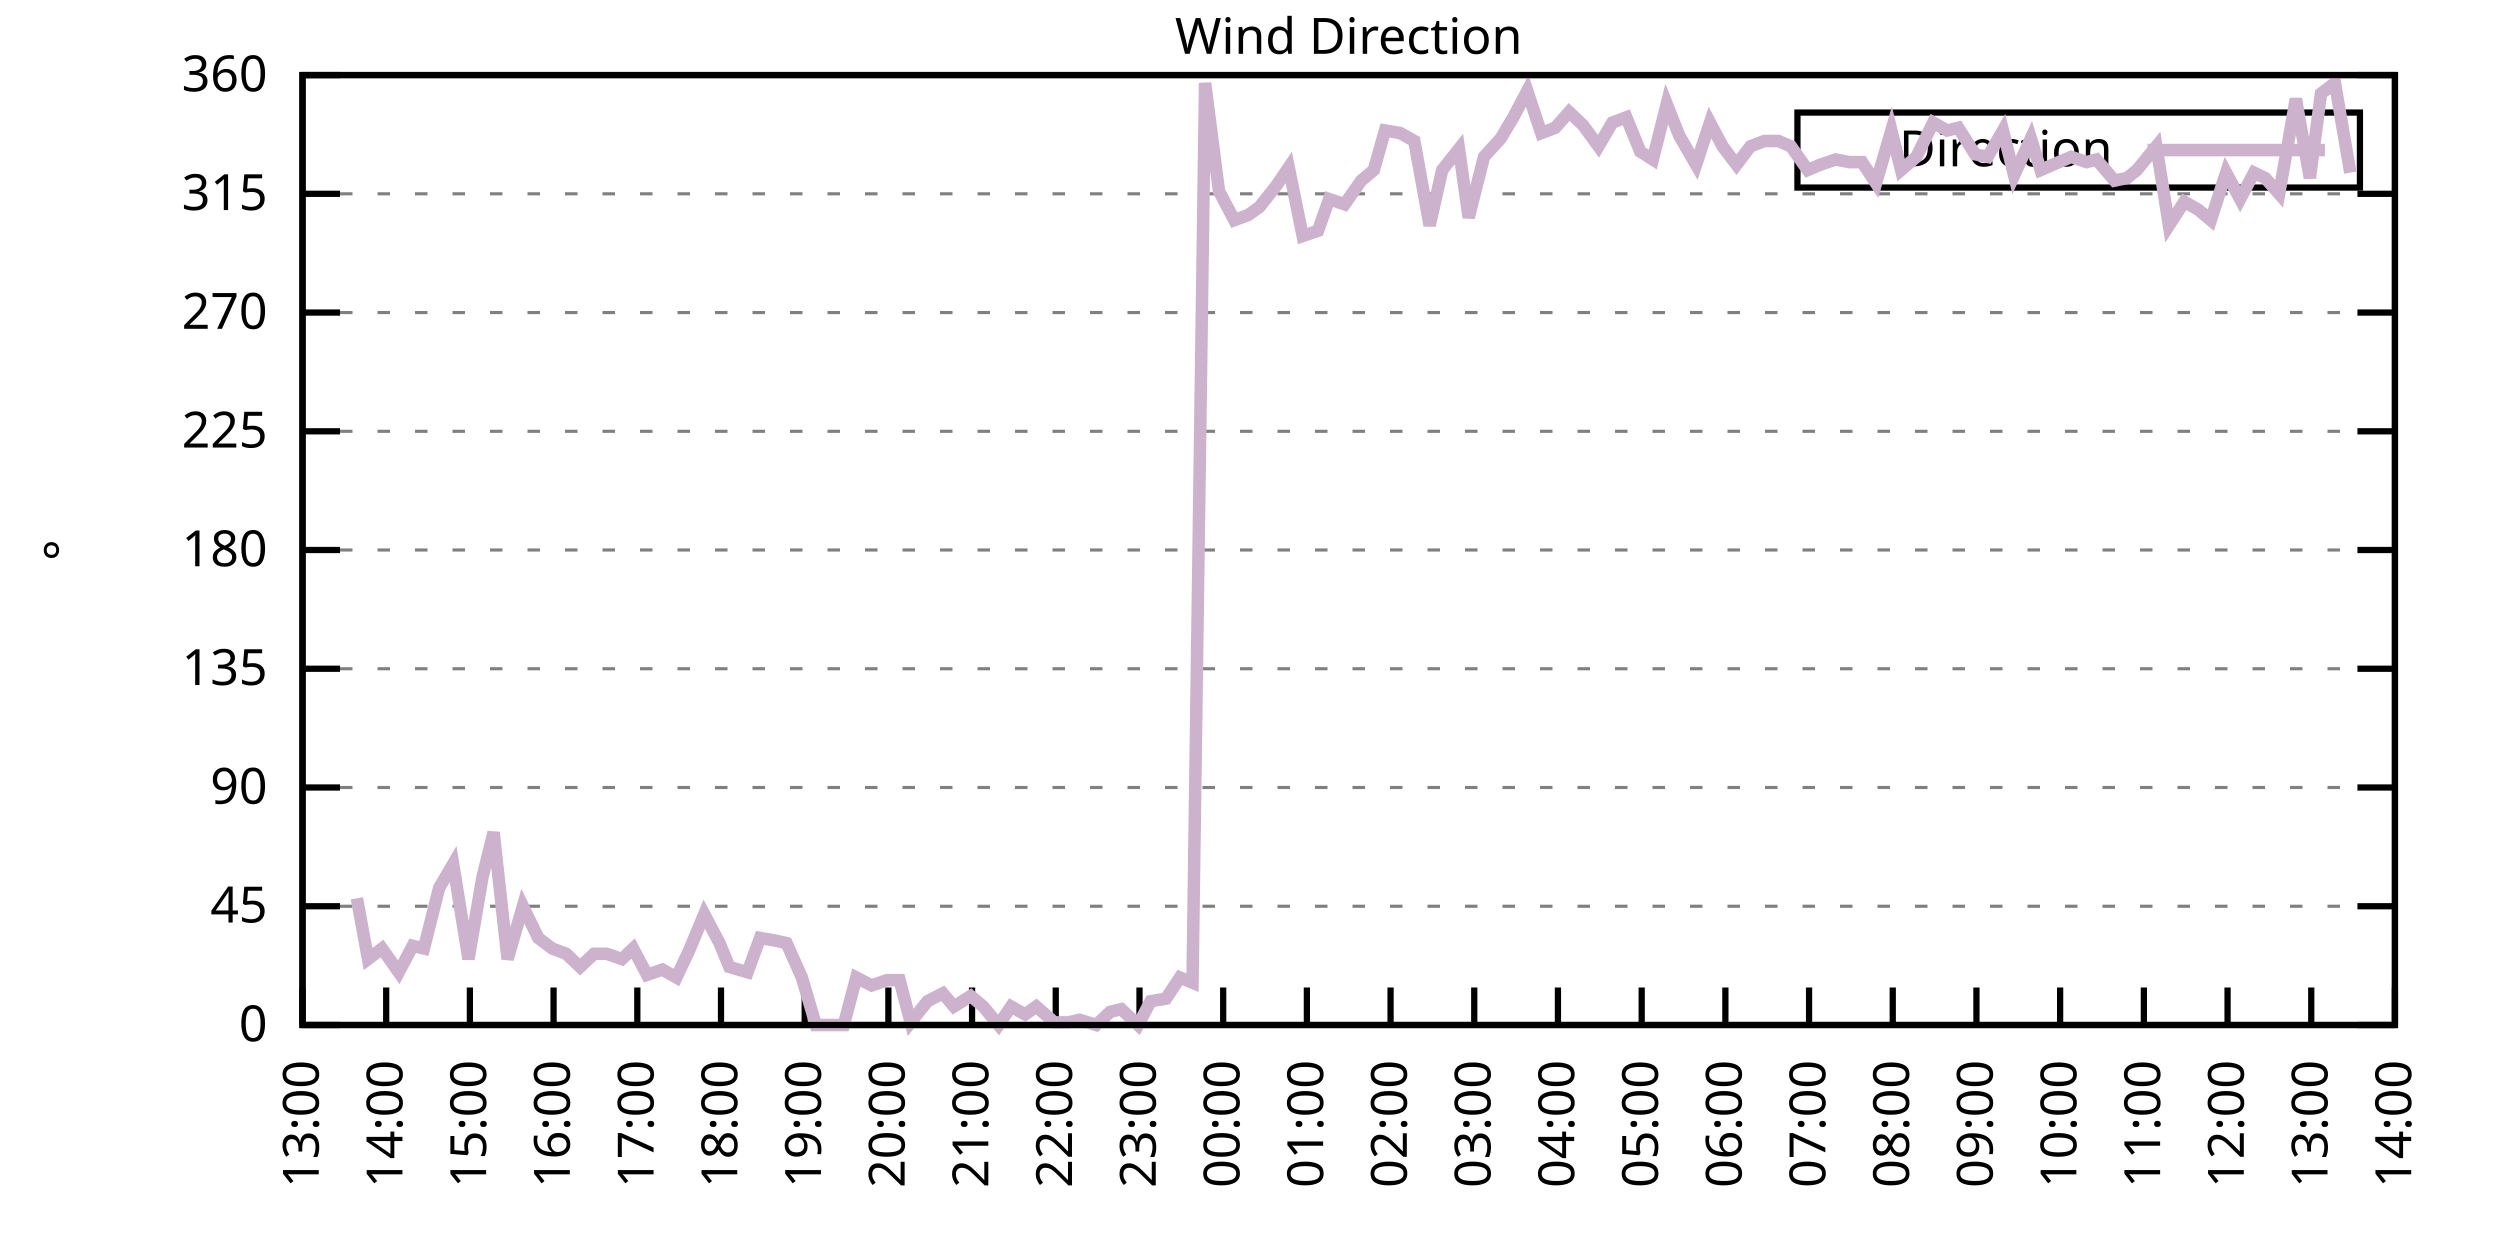
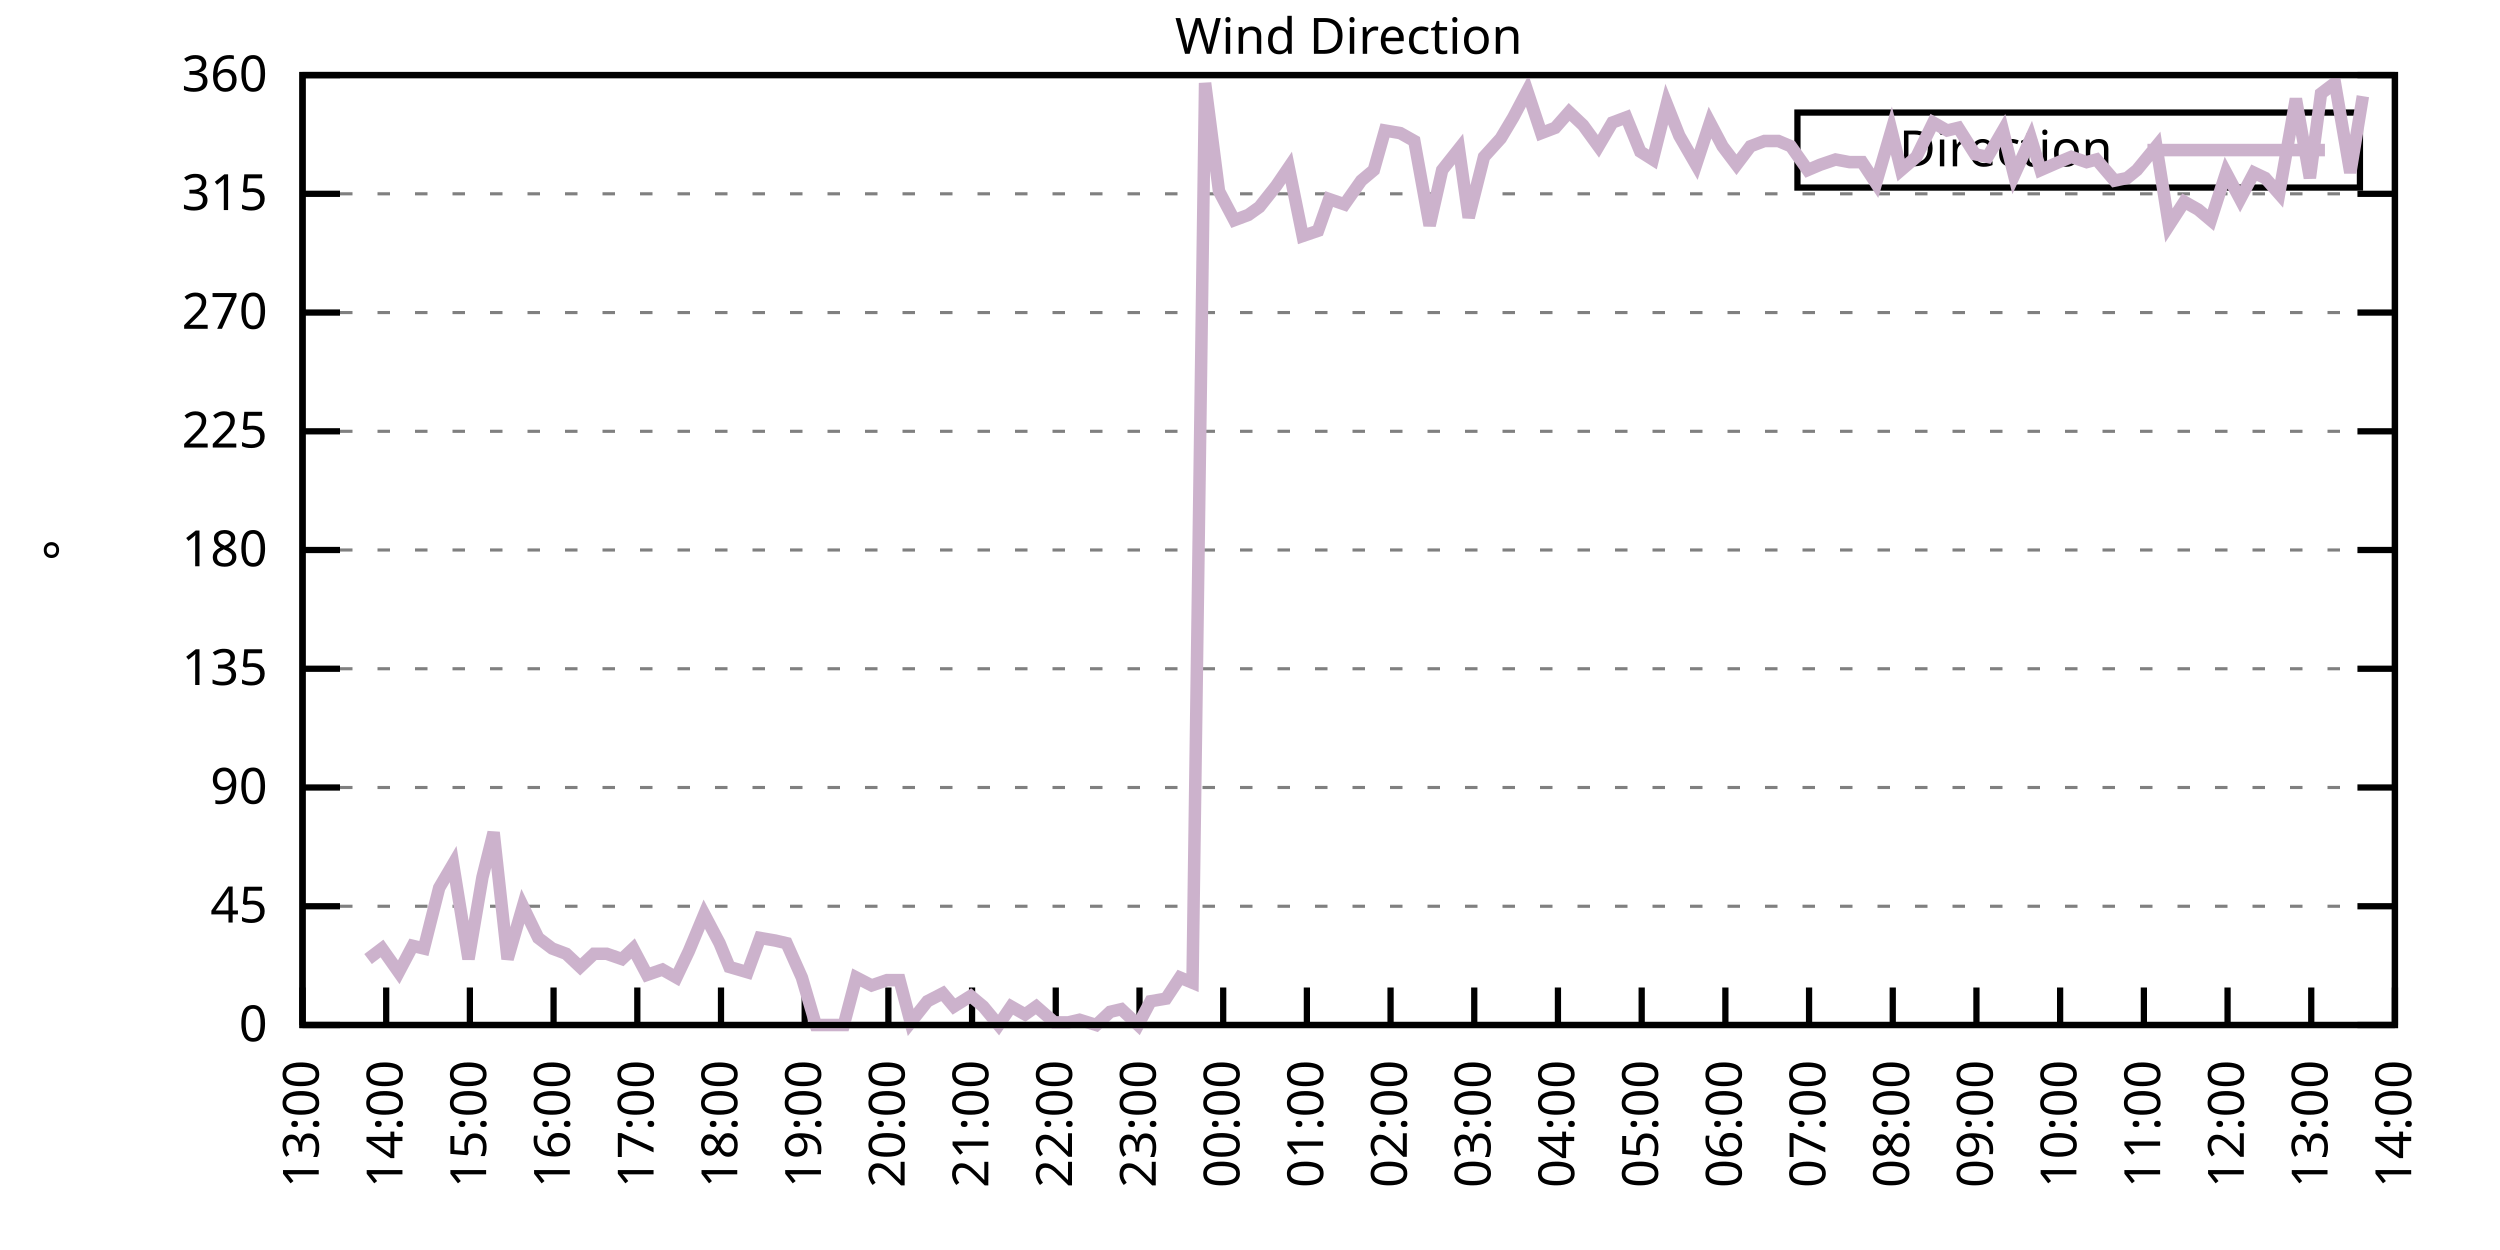
<svg xmlns="http://www.w3.org/2000/svg" xmlns:xlink="http://www.w3.org/1999/xlink" width="400" height="200" viewBox="0 0 400 200">
  <g id="gnuplot_canvas">
    <rect x="0" y="0" width="400" height="200" fill="none" />
    <defs>
      <circle id="gpDot" r="0.5" stroke-width="0.5" stroke="currentColor" />
      <path id="gpPt0" stroke-width="0.333" stroke="currentColor" d="M-1,0 h2 M0,-1 v2" />
      <path id="gpPt1" stroke-width="0.333" stroke="currentColor" d="M-1,-1 L1,1 M1,-1 L-1,1" />
      <path id="gpPt2" stroke-width="0.333" stroke="currentColor" d="M-1,0 L1,0 M0,-1 L0,1 M-1,-1 L1,1 M-1,1 L1,-1" />
      <rect id="gpPt3" stroke-width="0.333" stroke="currentColor" x="-1" y="-1" width="2" height="2" />
      <rect id="gpPt4" stroke-width="0.333" stroke="currentColor" fill="currentColor" x="-1" y="-1" width="2" height="2" />
      <circle id="gpPt5" stroke-width="0.333" stroke="currentColor" cx="0" cy="0" r="1" />
      <use xlink:href="#gpPt5" id="gpPt6" fill="currentColor" stroke="none" />
      <path id="gpPt7" stroke-width="0.333" stroke="currentColor" d="M0,-1.33 L-1.33,0.67 L1.33,0.67 z" />
      <use xlink:href="#gpPt7" id="gpPt8" fill="currentColor" stroke="none" />
      <use xlink:href="#gpPt7" id="gpPt9" stroke="currentColor" transform="rotate(180)" />
      <use xlink:href="#gpPt9" id="gpPt10" fill="currentColor" stroke="none" />
      <use xlink:href="#gpPt3" id="gpPt11" stroke="currentColor" transform="rotate(45)" />
      <use xlink:href="#gpPt11" id="gpPt12" fill="currentColor" stroke="none" />
      <path id="gpPt13" stroke-width="0.333" stroke="currentColor" d="M0,1.330 L1.265,0.411 L0.782,-1.067 L-0.782,-1.076 L-1.265,0.411 z" />
      <use xlink:href="#gpPt13" id="gpPt14" fill="currentColor" stroke="none" />
      <filter id="textbox" filterUnits="objectBoundingBox" x="0" y="0" height="1" width="1">
        <feFlood flood-color="white" flood-opacity="1" result="bgnd" />
        <feComposite in="SourceGraphic" in2="bgnd" operator="atop" />
      </filter>
      <filter id="greybox" filterUnits="objectBoundingBox" x="0" y="0" height="1" width="1">
        <feFlood flood-color="lightgrey" flood-opacity="1" result="grey" />
        <feComposite in="SourceGraphic" in2="grey" operator="atop" />
      </filter>
    </defs>
    <g fill="none" color="white" stroke="currentColor" stroke-width="1.00" stroke-linecap="butt" stroke-linejoin="miter">
</g>
    <g fill="none" color="black" stroke="currentColor" stroke-width="1.00" stroke-linecap="butt" stroke-linejoin="miter">
      <g stroke="none" shape-rendering="crispEdges">
        <polygon fill="rgb(255, 255, 255)" points="48.40,164.00 383.18,164.00 383.18,12.02 48.40,12.02 " />
      </g>
    </g>
    <g fill="none" color="black" stroke="currentColor" stroke-width="1.00" stroke-linecap="butt" stroke-linejoin="miter">
</g>
    <g fill="none" color="black" stroke="black" stroke-width="0.50" stroke-linecap="butt" stroke-linejoin="miter">
</g>
    <g fill="none" color="gray" stroke="currentColor" stroke-width="0.50" stroke-linecap="butt" stroke-linejoin="miter">
      <path stroke="gray" stroke-dasharray="2,4" class="gridline" d="M48.40,164.00 L383.19,164.00  " />
    </g>
    <g fill="none" color="gray" stroke="gray" stroke-width="1.00" stroke-linecap="butt" stroke-linejoin="miter">
</g>
    <g fill="none" color="black" stroke="currentColor" stroke-width="1.00" stroke-linecap="butt" stroke-linejoin="miter">
      <path stroke="black" d="M48.40,164.00 L54.40,164.00 M383.19,164.00 L377.19,164.00  " />
      <g transform="translate(42.80,166.60)" stroke="none" fill="black" font-family="Sans" font-size="8.00" text-anchor="end">
        <text>
          <tspan font-family="Sans"> 0</tspan>
        </text>
      </g>
    </g>
    <g fill="none" color="black" stroke="currentColor" stroke-width="1.00" stroke-linecap="butt" stroke-linejoin="miter">
</g>
    <g fill="none" color="black" stroke="black" stroke-width="0.50" stroke-linecap="butt" stroke-linejoin="miter">
</g>
    <g fill="none" color="gray" stroke="currentColor" stroke-width="0.50" stroke-linecap="butt" stroke-linejoin="miter">
      <path stroke="gray" stroke-dasharray="2,4" class="gridline" d="M48.40,145.00 L383.19,145.00  " />
    </g>
    <g fill="none" color="gray" stroke="gray" stroke-width="1.00" stroke-linecap="butt" stroke-linejoin="miter">
</g>
    <g fill="none" color="black" stroke="currentColor" stroke-width="1.00" stroke-linecap="butt" stroke-linejoin="miter">
      <path stroke="black" d="M48.40,145.00 L54.40,145.00 M383.19,145.00 L377.19,145.00  " />
      <g transform="translate(42.80,147.60)" stroke="none" fill="black" font-family="Sans" font-size="8.00" text-anchor="end">
        <text>
          <tspan font-family="Sans"> 45</tspan>
        </text>
      </g>
    </g>
    <g fill="none" color="black" stroke="currentColor" stroke-width="1.00" stroke-linecap="butt" stroke-linejoin="miter">
</g>
    <g fill="none" color="black" stroke="black" stroke-width="0.50" stroke-linecap="butt" stroke-linejoin="miter">
</g>
    <g fill="none" color="gray" stroke="currentColor" stroke-width="0.50" stroke-linecap="butt" stroke-linejoin="miter">
      <path stroke="gray" stroke-dasharray="2,4" class="gridline" d="M48.40,126.00 L383.19,126.00  " />
    </g>
    <g fill="none" color="gray" stroke="gray" stroke-width="1.00" stroke-linecap="butt" stroke-linejoin="miter">
</g>
    <g fill="none" color="black" stroke="currentColor" stroke-width="1.00" stroke-linecap="butt" stroke-linejoin="miter">
      <path stroke="black" d="M48.40,126.00 L54.40,126.00 M383.19,126.00 L377.19,126.00  " />
      <g transform="translate(42.80,128.60)" stroke="none" fill="black" font-family="Sans" font-size="8.00" text-anchor="end">
        <text>
          <tspan font-family="Sans"> 90</tspan>
        </text>
      </g>
    </g>
    <g fill="none" color="black" stroke="currentColor" stroke-width="1.00" stroke-linecap="butt" stroke-linejoin="miter">
</g>
    <g fill="none" color="black" stroke="black" stroke-width="0.50" stroke-linecap="butt" stroke-linejoin="miter">
</g>
    <g fill="none" color="gray" stroke="currentColor" stroke-width="0.50" stroke-linecap="butt" stroke-linejoin="miter">
      <path stroke="gray" stroke-dasharray="2,4" class="gridline" d="M48.40,107.00 L383.19,107.00  " />
    </g>
    <g fill="none" color="gray" stroke="gray" stroke-width="1.00" stroke-linecap="butt" stroke-linejoin="miter">
</g>
    <g fill="none" color="black" stroke="currentColor" stroke-width="1.00" stroke-linecap="butt" stroke-linejoin="miter">
      <path stroke="black" d="M48.40,107.00 L54.40,107.00 M383.19,107.00 L377.19,107.00  " />
      <g transform="translate(42.80,109.60)" stroke="none" fill="black" font-family="Sans" font-size="8.00" text-anchor="end">
        <text>
          <tspan font-family="Sans"> 135</tspan>
        </text>
      </g>
    </g>
    <g fill="none" color="black" stroke="currentColor" stroke-width="1.00" stroke-linecap="butt" stroke-linejoin="miter">
</g>
    <g fill="none" color="black" stroke="black" stroke-width="0.50" stroke-linecap="butt" stroke-linejoin="miter">
</g>
    <g fill="none" color="gray" stroke="currentColor" stroke-width="0.50" stroke-linecap="butt" stroke-linejoin="miter">
      <path stroke="gray" stroke-dasharray="2,4" class="gridline" d="M48.40,88.00 L383.19,88.00  " />
    </g>
    <g fill="none" color="gray" stroke="gray" stroke-width="1.00" stroke-linecap="butt" stroke-linejoin="miter">
</g>
    <g fill="none" color="black" stroke="currentColor" stroke-width="1.00" stroke-linecap="butt" stroke-linejoin="miter">
      <path stroke="black" d="M48.40,88.00 L54.40,88.00 M383.19,88.00 L377.19,88.00  " />
      <g transform="translate(42.80,90.60)" stroke="none" fill="black" font-family="Sans" font-size="8.00" text-anchor="end">
        <text>
          <tspan font-family="Sans"> 180</tspan>
        </text>
      </g>
    </g>
    <g fill="none" color="black" stroke="currentColor" stroke-width="1.00" stroke-linecap="butt" stroke-linejoin="miter">
</g>
    <g fill="none" color="black" stroke="black" stroke-width="0.50" stroke-linecap="butt" stroke-linejoin="miter">
</g>
    <g fill="none" color="gray" stroke="currentColor" stroke-width="0.50" stroke-linecap="butt" stroke-linejoin="miter">
      <path stroke="gray" stroke-dasharray="2,4" class="gridline" d="M48.40,69.01 L383.19,69.01  " />
    </g>
    <g fill="none" color="gray" stroke="gray" stroke-width="1.00" stroke-linecap="butt" stroke-linejoin="miter">
</g>
    <g fill="none" color="black" stroke="currentColor" stroke-width="1.00" stroke-linecap="butt" stroke-linejoin="miter">
      <path stroke="black" d="M48.40,69.01 L54.40,69.01 M383.19,69.01 L377.19,69.01  " />
      <g transform="translate(42.80,71.61)" stroke="none" fill="black" font-family="Sans" font-size="8.00" text-anchor="end">
        <text>
          <tspan font-family="Sans"> 225</tspan>
        </text>
      </g>
    </g>
    <g fill="none" color="black" stroke="currentColor" stroke-width="1.00" stroke-linecap="butt" stroke-linejoin="miter">
</g>
    <g fill="none" color="black" stroke="black" stroke-width="0.50" stroke-linecap="butt" stroke-linejoin="miter">
</g>
    <g fill="none" color="gray" stroke="currentColor" stroke-width="0.50" stroke-linecap="butt" stroke-linejoin="miter">
      <path stroke="gray" stroke-dasharray="2,4" class="gridline" d="M48.40,50.01 L383.19,50.01  " />
    </g>
    <g fill="none" color="gray" stroke="gray" stroke-width="1.00" stroke-linecap="butt" stroke-linejoin="miter">
</g>
    <g fill="none" color="black" stroke="currentColor" stroke-width="1.00" stroke-linecap="butt" stroke-linejoin="miter">
      <path stroke="black" d="M48.40,50.01 L54.40,50.01 M383.19,50.01 L377.19,50.01  " />
      <g transform="translate(42.80,52.61)" stroke="none" fill="black" font-family="Sans" font-size="8.00" text-anchor="end">
        <text>
          <tspan font-family="Sans"> 270</tspan>
        </text>
      </g>
    </g>
    <g fill="none" color="black" stroke="currentColor" stroke-width="1.00" stroke-linecap="butt" stroke-linejoin="miter">
</g>
    <g fill="none" color="black" stroke="black" stroke-width="0.50" stroke-linecap="butt" stroke-linejoin="miter">
</g>
    <g fill="none" color="gray" stroke="currentColor" stroke-width="0.50" stroke-linecap="butt" stroke-linejoin="miter">
      <path stroke="gray" stroke-dasharray="2,4" class="gridline" d="M48.40,31.01 L383.19,31.01  " />
    </g>
    <g fill="none" color="gray" stroke="gray" stroke-width="1.00" stroke-linecap="butt" stroke-linejoin="miter">
</g>
    <g fill="none" color="black" stroke="currentColor" stroke-width="1.00" stroke-linecap="butt" stroke-linejoin="miter">
      <path stroke="black" d="M48.40,31.01 L54.40,31.01 M383.19,31.01 L377.19,31.01  " />
      <g transform="translate(42.80,33.61)" stroke="none" fill="black" font-family="Sans" font-size="8.00" text-anchor="end">
        <text>
          <tspan font-family="Sans"> 315</tspan>
        </text>
      </g>
    </g>
    <g fill="none" color="black" stroke="currentColor" stroke-width="1.00" stroke-linecap="butt" stroke-linejoin="miter">
</g>
    <g fill="none" color="black" stroke="black" stroke-width="0.50" stroke-linecap="butt" stroke-linejoin="miter">
</g>
    <g fill="none" color="gray" stroke="currentColor" stroke-width="0.50" stroke-linecap="butt" stroke-linejoin="miter">
      <path stroke="gray" stroke-dasharray="2,4" class="gridline" d="M48.40,12.01 L383.19,12.01  " />
    </g>
    <g fill="none" color="gray" stroke="gray" stroke-width="1.00" stroke-linecap="butt" stroke-linejoin="miter">
</g>
    <g fill="none" color="black" stroke="currentColor" stroke-width="1.00" stroke-linecap="butt" stroke-linejoin="miter">
      <path stroke="black" d="M48.40,12.01 L54.40,12.01 M383.19,12.01 L377.19,12.01  " />
      <g transform="translate(42.80,14.61)" stroke="none" fill="black" font-family="Sans" font-size="8.00" text-anchor="end">
        <text>
          <tspan font-family="Sans"> 360</tspan>
        </text>
      </g>
    </g>
    <g fill="none" color="black" stroke="currentColor" stroke-width="1.00" stroke-linecap="butt" stroke-linejoin="miter">
      <path stroke="black" d="M48.40,164.00 L48.40,158.00  " />
      <g transform="translate(51.00,169.60) rotate(270.00)" stroke="none" fill="black" font-family="Sans" font-size="8.00" text-anchor="end">
        <text>
          <tspan font-family="Sans">13:00</tspan>
        </text>
      </g>
    </g>
    <g fill="none" color="black" stroke="currentColor" stroke-width="1.00" stroke-linecap="butt" stroke-linejoin="miter">
      <path stroke="black" d="M61.79,164.00 L61.79,158.00  " />
      <g transform="translate(64.39,169.60) rotate(270.00)" stroke="none" fill="black" font-family="Sans" font-size="8.00" text-anchor="end">
        <text>
          <tspan font-family="Sans">14:00</tspan>
        </text>
      </g>
    </g>
    <g fill="none" color="black" stroke="currentColor" stroke-width="1.00" stroke-linecap="butt" stroke-linejoin="miter">
      <path stroke="black" d="M75.18,164.00 L75.18,158.00  " />
      <g transform="translate(77.78,169.60) rotate(270.00)" stroke="none" fill="black" font-family="Sans" font-size="8.00" text-anchor="end">
        <text>
          <tspan font-family="Sans">15:00</tspan>
        </text>
      </g>
    </g>
    <g fill="none" color="black" stroke="currentColor" stroke-width="1.00" stroke-linecap="butt" stroke-linejoin="miter">
      <path stroke="black" d="M88.57,164.00 L88.57,158.00  " />
      <g transform="translate(91.17,169.60) rotate(270.00)" stroke="none" fill="black" font-family="Sans" font-size="8.00" text-anchor="end">
        <text>
          <tspan font-family="Sans">16:00</tspan>
        </text>
      </g>
    </g>
    <g fill="none" color="black" stroke="currentColor" stroke-width="1.00" stroke-linecap="butt" stroke-linejoin="miter">
      <path stroke="black" d="M101.97,164.00 L101.97,158.00  " />
      <g transform="translate(104.57,169.60) rotate(270.00)" stroke="none" fill="black" font-family="Sans" font-size="8.00" text-anchor="end">
        <text>
          <tspan font-family="Sans">17:00</tspan>
        </text>
      </g>
    </g>
    <g fill="none" color="black" stroke="currentColor" stroke-width="1.00" stroke-linecap="butt" stroke-linejoin="miter">
      <path stroke="black" d="M115.36,164.00 L115.36,158.00  " />
      <g transform="translate(117.96,169.60) rotate(270.00)" stroke="none" fill="black" font-family="Sans" font-size="8.00" text-anchor="end">
        <text>
          <tspan font-family="Sans">18:00</tspan>
        </text>
      </g>
    </g>
    <g fill="none" color="black" stroke="currentColor" stroke-width="1.00" stroke-linecap="butt" stroke-linejoin="miter">
      <path stroke="black" d="M128.75,164.00 L128.75,158.00  " />
      <g transform="translate(131.35,169.60) rotate(270.00)" stroke="none" fill="black" font-family="Sans" font-size="8.00" text-anchor="end">
        <text>
          <tspan font-family="Sans">19:00</tspan>
        </text>
      </g>
    </g>
    <g fill="none" color="black" stroke="currentColor" stroke-width="1.00" stroke-linecap="butt" stroke-linejoin="miter">
      <path stroke="black" d="M142.14,164.00 L142.14,158.00  " />
      <g transform="translate(144.74,169.60) rotate(270.00)" stroke="none" fill="black" font-family="Sans" font-size="8.00" text-anchor="end">
        <text>
          <tspan font-family="Sans">20:00</tspan>
        </text>
      </g>
    </g>
    <g fill="none" color="black" stroke="currentColor" stroke-width="1.00" stroke-linecap="butt" stroke-linejoin="miter">
      <path stroke="black" d="M155.53,164.00 L155.53,158.00  " />
      <g transform="translate(158.13,169.60) rotate(270.00)" stroke="none" fill="black" font-family="Sans" font-size="8.00" text-anchor="end">
        <text>
          <tspan font-family="Sans">21:00</tspan>
        </text>
      </g>
    </g>
    <g fill="none" color="black" stroke="currentColor" stroke-width="1.00" stroke-linecap="butt" stroke-linejoin="miter">
      <path stroke="black" d="M168.92,164.00 L168.92,158.00  " />
      <g transform="translate(171.52,169.60) rotate(270.00)" stroke="none" fill="black" font-family="Sans" font-size="8.00" text-anchor="end">
        <text>
          <tspan font-family="Sans">22:00</tspan>
        </text>
      </g>
    </g>
    <g fill="none" color="black" stroke="currentColor" stroke-width="1.00" stroke-linecap="butt" stroke-linejoin="miter">
      <path stroke="black" d="M182.32,164.00 L182.32,158.00  " />
      <g transform="translate(184.92,169.60) rotate(270.00)" stroke="none" fill="black" font-family="Sans" font-size="8.00" text-anchor="end">
        <text>
          <tspan font-family="Sans">23:00</tspan>
        </text>
      </g>
    </g>
    <g fill="none" color="black" stroke="currentColor" stroke-width="1.00" stroke-linecap="butt" stroke-linejoin="miter">
      <path stroke="black" d="M195.71,164.00 L195.71,158.00  " />
      <g transform="translate(198.31,169.60) rotate(270.00)" stroke="none" fill="black" font-family="Sans" font-size="8.00" text-anchor="end">
        <text>
          <tspan font-family="Sans">00:00</tspan>
        </text>
      </g>
    </g>
    <g fill="none" color="black" stroke="currentColor" stroke-width="1.00" stroke-linecap="butt" stroke-linejoin="miter">
      <path stroke="black" d="M209.10,164.00 L209.10,158.00  " />
      <g transform="translate(211.70,169.60) rotate(270.00)" stroke="none" fill="black" font-family="Sans" font-size="8.00" text-anchor="end">
        <text>
          <tspan font-family="Sans">01:00</tspan>
        </text>
      </g>
    </g>
    <g fill="none" color="black" stroke="currentColor" stroke-width="1.00" stroke-linecap="butt" stroke-linejoin="miter">
      <path stroke="black" d="M222.49,164.00 L222.49,158.00  " />
      <g transform="translate(225.09,169.60) rotate(270.00)" stroke="none" fill="black" font-family="Sans" font-size="8.00" text-anchor="end">
        <text>
          <tspan font-family="Sans">02:00</tspan>
        </text>
      </g>
    </g>
    <g fill="none" color="black" stroke="currentColor" stroke-width="1.00" stroke-linecap="butt" stroke-linejoin="miter">
      <path stroke="black" d="M235.88,164.00 L235.88,158.00  " />
      <g transform="translate(238.48,169.60) rotate(270.00)" stroke="none" fill="black" font-family="Sans" font-size="8.00" text-anchor="end">
        <text>
          <tspan font-family="Sans">03:00</tspan>
        </text>
      </g>
    </g>
    <g fill="none" color="black" stroke="currentColor" stroke-width="1.00" stroke-linecap="butt" stroke-linejoin="miter">
      <path stroke="black" d="M249.27,164.00 L249.27,158.00  " />
      <g transform="translate(251.87,169.60) rotate(270.00)" stroke="none" fill="black" font-family="Sans" font-size="8.00" text-anchor="end">
        <text>
          <tspan font-family="Sans">04:00</tspan>
        </text>
      </g>
    </g>
    <g fill="none" color="black" stroke="currentColor" stroke-width="1.00" stroke-linecap="butt" stroke-linejoin="miter">
      <path stroke="black" d="M262.67,164.00 L262.67,158.00  " />
      <g transform="translate(265.27,169.60) rotate(270.00)" stroke="none" fill="black" font-family="Sans" font-size="8.00" text-anchor="end">
        <text>
          <tspan font-family="Sans">05:00</tspan>
        </text>
      </g>
    </g>
    <g fill="none" color="black" stroke="currentColor" stroke-width="1.00" stroke-linecap="butt" stroke-linejoin="miter">
      <path stroke="black" d="M276.06,164.00 L276.06,158.00  " />
      <g transform="translate(278.66,169.60) rotate(270.00)" stroke="none" fill="black" font-family="Sans" font-size="8.00" text-anchor="end">
        <text>
          <tspan font-family="Sans">06:00</tspan>
        </text>
      </g>
    </g>
    <g fill="none" color="black" stroke="currentColor" stroke-width="1.00" stroke-linecap="butt" stroke-linejoin="miter">
      <path stroke="black" d="M289.45,164.00 L289.45,158.00  " />
      <g transform="translate(292.05,169.60) rotate(270.00)" stroke="none" fill="black" font-family="Sans" font-size="8.00" text-anchor="end">
        <text>
          <tspan font-family="Sans">07:00</tspan>
        </text>
      </g>
    </g>
    <g fill="none" color="black" stroke="currentColor" stroke-width="1.00" stroke-linecap="butt" stroke-linejoin="miter">
      <path stroke="black" d="M302.84,164.00 L302.84,158.00  " />
      <g transform="translate(305.44,169.60) rotate(270.00)" stroke="none" fill="black" font-family="Sans" font-size="8.00" text-anchor="end">
        <text>
          <tspan font-family="Sans">08:00</tspan>
        </text>
      </g>
    </g>
    <g fill="none" color="black" stroke="currentColor" stroke-width="1.00" stroke-linecap="butt" stroke-linejoin="miter">
      <path stroke="black" d="M316.23,164.00 L316.23,158.00  " />
      <g transform="translate(318.83,169.60) rotate(270.00)" stroke="none" fill="black" font-family="Sans" font-size="8.00" text-anchor="end">
        <text>
          <tspan font-family="Sans">09:00</tspan>
        </text>
      </g>
    </g>
    <g fill="none" color="black" stroke="currentColor" stroke-width="1.00" stroke-linecap="butt" stroke-linejoin="miter">
      <path stroke="black" d="M329.62,164.00 L329.62,158.00  " />
      <g transform="translate(332.22,169.60) rotate(270.00)" stroke="none" fill="black" font-family="Sans" font-size="8.00" text-anchor="end">
        <text>
          <tspan font-family="Sans">10:00</tspan>
        </text>
      </g>
    </g>
    <g fill="none" color="black" stroke="currentColor" stroke-width="1.00" stroke-linecap="butt" stroke-linejoin="miter">
      <path stroke="black" d="M343.02,164.00 L343.02,158.00  " />
      <g transform="translate(345.62,169.60) rotate(270.00)" stroke="none" fill="black" font-family="Sans" font-size="8.00" text-anchor="end">
        <text>
          <tspan font-family="Sans">11:00</tspan>
        </text>
      </g>
    </g>
    <g fill="none" color="black" stroke="currentColor" stroke-width="1.00" stroke-linecap="butt" stroke-linejoin="miter">
      <path stroke="black" d="M356.41,164.00 L356.41,158.00  " />
      <g transform="translate(359.01,169.60) rotate(270.00)" stroke="none" fill="black" font-family="Sans" font-size="8.00" text-anchor="end">
        <text>
          <tspan font-family="Sans">12:00</tspan>
        </text>
      </g>
    </g>
    <g fill="none" color="black" stroke="currentColor" stroke-width="1.00" stroke-linecap="butt" stroke-linejoin="miter">
      <path stroke="black" d="M369.80,164.00 L369.80,158.00  " />
      <g transform="translate(372.40,169.60) rotate(270.00)" stroke="none" fill="black" font-family="Sans" font-size="8.00" text-anchor="end">
        <text>
          <tspan font-family="Sans">13:00</tspan>
        </text>
      </g>
    </g>
    <g fill="none" color="black" stroke="currentColor" stroke-width="1.00" stroke-linecap="butt" stroke-linejoin="miter">
      <path stroke="black" d="M383.19,164.00 L383.19,158.00  " />
      <g transform="translate(385.79,169.60) rotate(270.00)" stroke="none" fill="black" font-family="Sans" font-size="8.00" text-anchor="end">
        <text>
          <tspan font-family="Sans">14:00</tspan>
        </text>
      </g>
    </g>
    <g fill="none" color="black" stroke="currentColor" stroke-width="1.00" stroke-linecap="butt" stroke-linejoin="miter">
</g>
    <g fill="none" color="black" stroke="currentColor" stroke-width="1.00" stroke-linecap="butt" stroke-linejoin="miter">
      <path stroke="black" d="M48.40,12.01 L48.40,164.00 L383.19,164.00 L383.19,12.01 L48.40,12.01 Z  " />
    </g>
    <g fill="none" color="black" stroke="currentColor" stroke-width="1.00" stroke-linecap="butt" stroke-linejoin="miter">
</g>
    <g fill="none" color="black" stroke="currentColor" stroke-width="1.00" stroke-linecap="butt" stroke-linejoin="miter">
      <path stroke="black" d="M287.59,30.01 L287.59,18.01 L377.59,18.01 L377.59,30.01 L287.59,30.01 Z  " />
    </g>
    <g id="Wind_direction_plot_1">
      <g fill="none" color="white" stroke="black" stroke-width="2.00" stroke-linecap="butt" stroke-linejoin="miter">
</g>
      <g fill="none" color="black" stroke="currentColor" stroke-width="2.00" stroke-linecap="butt" stroke-linejoin="miter">
        <g transform="translate(337.99,26.61)" stroke="none" fill="black" font-family="Sans" font-size="8.00" text-anchor="end">
          <text>
            <tspan font-family="Sans">Direction</tspan>
          </text>
        </g>
      </g>
      <g fill="none" color="black" stroke="currentColor" stroke-width="2.00" stroke-linecap="butt" stroke-linejoin="miter">
-         <path stroke="rgb(204, 178, 204)" d="M343.59,24.01 L371.99,24.01 M57.10,143.73 L58.89,153.45 L61.12,151.76 L63.80,155.56 L66.03,151.33 L67.82,151.76   L70.27,142.05 L72.50,138.25 L74.96,153.45 L77.19,140.36 L78.98,133.18 L81.21,153.45 L83.66,145.00 L86.12,150.07   L88.35,151.76 L90.58,152.60 L92.82,154.71 L95.05,152.60 L97.06,152.60 L99.51,153.45 L101.30,151.76 L103.53,155.98   L105.98,155.13 L108.22,156.40 L110.22,152.18 L112.68,146.27 L115.13,150.91 L116.70,154.71 L119.60,155.56 L121.61,150.07   L124.06,150.49 L125.85,150.91 L128.30,156.40 L130.54,164.00 L132.77,164.00 L135.00,164.00 L137.01,156.40 L139.46,157.67   L141.92,156.82 L143.93,156.82 L145.71,163.58 L148.39,160.20 L150.85,158.93 L152.63,161.04 L155.31,159.36 L157.32,161.04   L159.77,164.00 L161.78,161.04 L164.01,162.31 L165.80,161.04 L168.70,163.58 L170.93,163.58 L172.72,163.16 L175.40,164.00   L177.63,161.89 L179.41,161.47 L182.09,164.00 L184.10,160.20 L186.56,159.78 L188.79,156.40 L190.80,157.24 L192.81,13.28   L195.04,30.59 L197.49,35.23 L199.73,34.39 L201.51,33.12 L204.19,29.74 L206.20,26.79 L208.43,37.76 L210.88,36.92   L212.67,31.85 L215.13,32.70 L217.80,28.90 L219.81,27.21 L221.60,20.88 L224.05,21.30 L226.29,22.56 L228.74,36.08   L230.75,27.21 L233.43,23.83 L234.99,34.81 L237.44,25.10 L240.12,22.14 L242.13,18.77 L244.36,14.54 L246.60,21.30   L248.83,20.45 L251.06,17.92 L253.29,20.03 L255.75,23.41 L257.98,19.61 L260.21,18.77 L262.44,24.25 L264.45,25.52   L266.68,16.65 L268.69,21.72 L271.37,26.36 L273.60,19.61 L275.61,23.41 L277.84,26.36 L280.07,23.41 L282.31,22.56   L284.54,22.56 L286.55,23.41 L289.23,27.21 L291.23,26.36 L293.69,25.52 L295.92,25.94 L297.93,25.94 L300.16,29.32   L302.62,20.88 L304.18,27.21 L306.63,25.10 L309.31,19.61 L311.54,20.88 L313.33,20.45 L316.01,24.68 L318.02,25.10   L320.47,20.88 L322.26,28.05 L324.94,22.14 L326.50,27.21 L329.40,25.94 L331.41,25.10 L333.86,25.94 L335.43,25.52   L338.33,28.90 L340.34,28.48 L341.90,27.21 L345.02,23.41 L347.03,36.08 L349.49,32.28 L351.72,33.54 L353.73,35.23   L356.18,27.63 L358.42,31.85 L360.65,27.63 L362.43,28.48 L364.66,31.01 L367.34,15.81 L369.58,28.48 L371.36,14.97   L373.59,13.28 L376.05,27.63  " />
+         <path stroke="rgb(204, 178, 204)" d="M343.59,24.01 L371.99,24.01 M58.89,153.45 L61.12,151.76 L63.80,155.56 L66.03,151.33 L67.82,151.76 L70.27,142.05   L72.50,138.25 L74.96,153.45 L77.19,140.36 L78.98,133.18 L81.21,153.45 L83.66,145.00 L86.12,150.07 L88.35,151.76   L90.58,152.60 L92.82,154.71 L95.05,152.60 L97.06,152.60 L99.51,153.45 L101.30,151.76 L103.53,155.98 L105.98,155.13   L108.22,156.40 L110.22,152.18 L112.68,146.27 L115.13,150.91 L116.70,154.71 L119.60,155.56 L121.61,150.07 L124.06,150.49   L125.85,150.91 L128.30,156.40 L130.54,164.00 L132.77,164.00 L135.00,164.00 L137.01,156.40 L139.46,157.67 L141.92,156.82   L143.93,156.82 L145.71,163.58 L148.39,160.20 L150.85,158.93 L152.63,161.04 L155.31,159.36 L157.32,161.04 L159.77,164.00   L161.78,161.04 L164.01,162.31 L165.80,161.04 L168.70,163.58 L170.93,163.58 L172.72,163.16 L175.40,164.00 L177.63,161.89   L179.41,161.47 L182.09,164.00 L184.10,160.20 L186.56,159.78 L188.79,156.40 L190.80,157.24 L192.81,13.28 L195.04,30.59   L197.49,35.23 L199.73,34.39 L201.51,33.12 L204.19,29.74 L206.20,26.79 L208.43,37.76 L210.88,36.92 L212.67,31.85   L215.13,32.70 L217.80,28.90 L219.81,27.21 L221.60,20.88 L224.05,21.30 L226.29,22.56 L228.74,36.08 L230.75,27.21   L233.43,23.83 L234.99,34.81 L237.44,25.10 L240.12,22.14 L242.13,18.77 L244.36,14.54 L246.60,21.30 L248.83,20.45   L251.06,17.92 L253.29,20.03 L255.75,23.41 L257.98,19.61 L260.21,18.77 L262.44,24.25 L264.45,25.52 L266.68,16.65   L268.69,21.72 L271.37,26.36 L273.60,19.61 L275.61,23.41 L277.84,26.36 L280.07,23.41 L282.31,22.56 L284.54,22.56   L286.55,23.41 L289.23,27.21 L291.23,26.36 L293.69,25.52 L295.92,25.94 L297.93,25.94 L300.16,29.32 L302.62,20.88   L304.18,27.21 L306.63,25.10 L309.31,19.61 L311.54,20.88 L313.33,20.45 L316.01,24.68 L318.02,25.10 L320.47,20.88   L322.26,28.05 L324.94,22.14 L326.50,27.21 L329.40,25.94 L331.41,25.10 L333.86,25.94 L335.43,25.52 L338.33,28.90   L340.34,28.48 L341.90,27.21 L345.02,23.41 L347.03,36.08 L349.49,32.28 L351.72,33.54 L353.73,35.23 L356.18,27.63   L358.42,31.85 L360.65,27.63 L362.43,28.48 L364.66,31.01 L367.34,15.81 L369.58,28.48 L371.36,14.97 L373.59,13.28   L376.05,27.63 L378.06,15.39  " />
      </g>
    </g>
    <g fill="none" color="black" stroke="currentColor" stroke-width="2.00" stroke-linecap="butt" stroke-linejoin="miter">
</g>
    <g fill="none" color="black" stroke="black" stroke-width="1.00" stroke-linecap="butt" stroke-linejoin="miter">
</g>
    <g fill="none" color="black" stroke="currentColor" stroke-width="1.00" stroke-linecap="butt" stroke-linejoin="miter">
      <path stroke="black" d="M48.40,12.01 L48.40,164.00 L383.19,164.00 L383.19,12.01 L48.40,12.01 Z  " />
      <g transform="translate(12.80,88.01) rotate(270.00)" stroke="none" fill="black" font-family="Sans" font-size="8.00" text-anchor="middle">
        <text>
          <tspan font-family="Sans">°</tspan>
        </text>
      </g>
    </g>
    <g fill="none" color="black" stroke="currentColor" stroke-width="1.00" stroke-linecap="butt" stroke-linejoin="miter">
</g>
    <g fill="none" color="black" stroke="currentColor" stroke-width="1.00" stroke-linecap="butt" stroke-linejoin="miter">
      <g transform="translate(215.79,8.61)" stroke="none" fill="black" font-family="Sans" font-size="8.00" text-anchor="middle">
        <text>
          <tspan font-family="Sans">Wind Direction</tspan>
        </text>
      </g>
    </g>
    <g fill="none" color="black" stroke="currentColor" stroke-width="1.00" stroke-linecap="butt" stroke-linejoin="miter">
</g>
  </g>
</svg>
